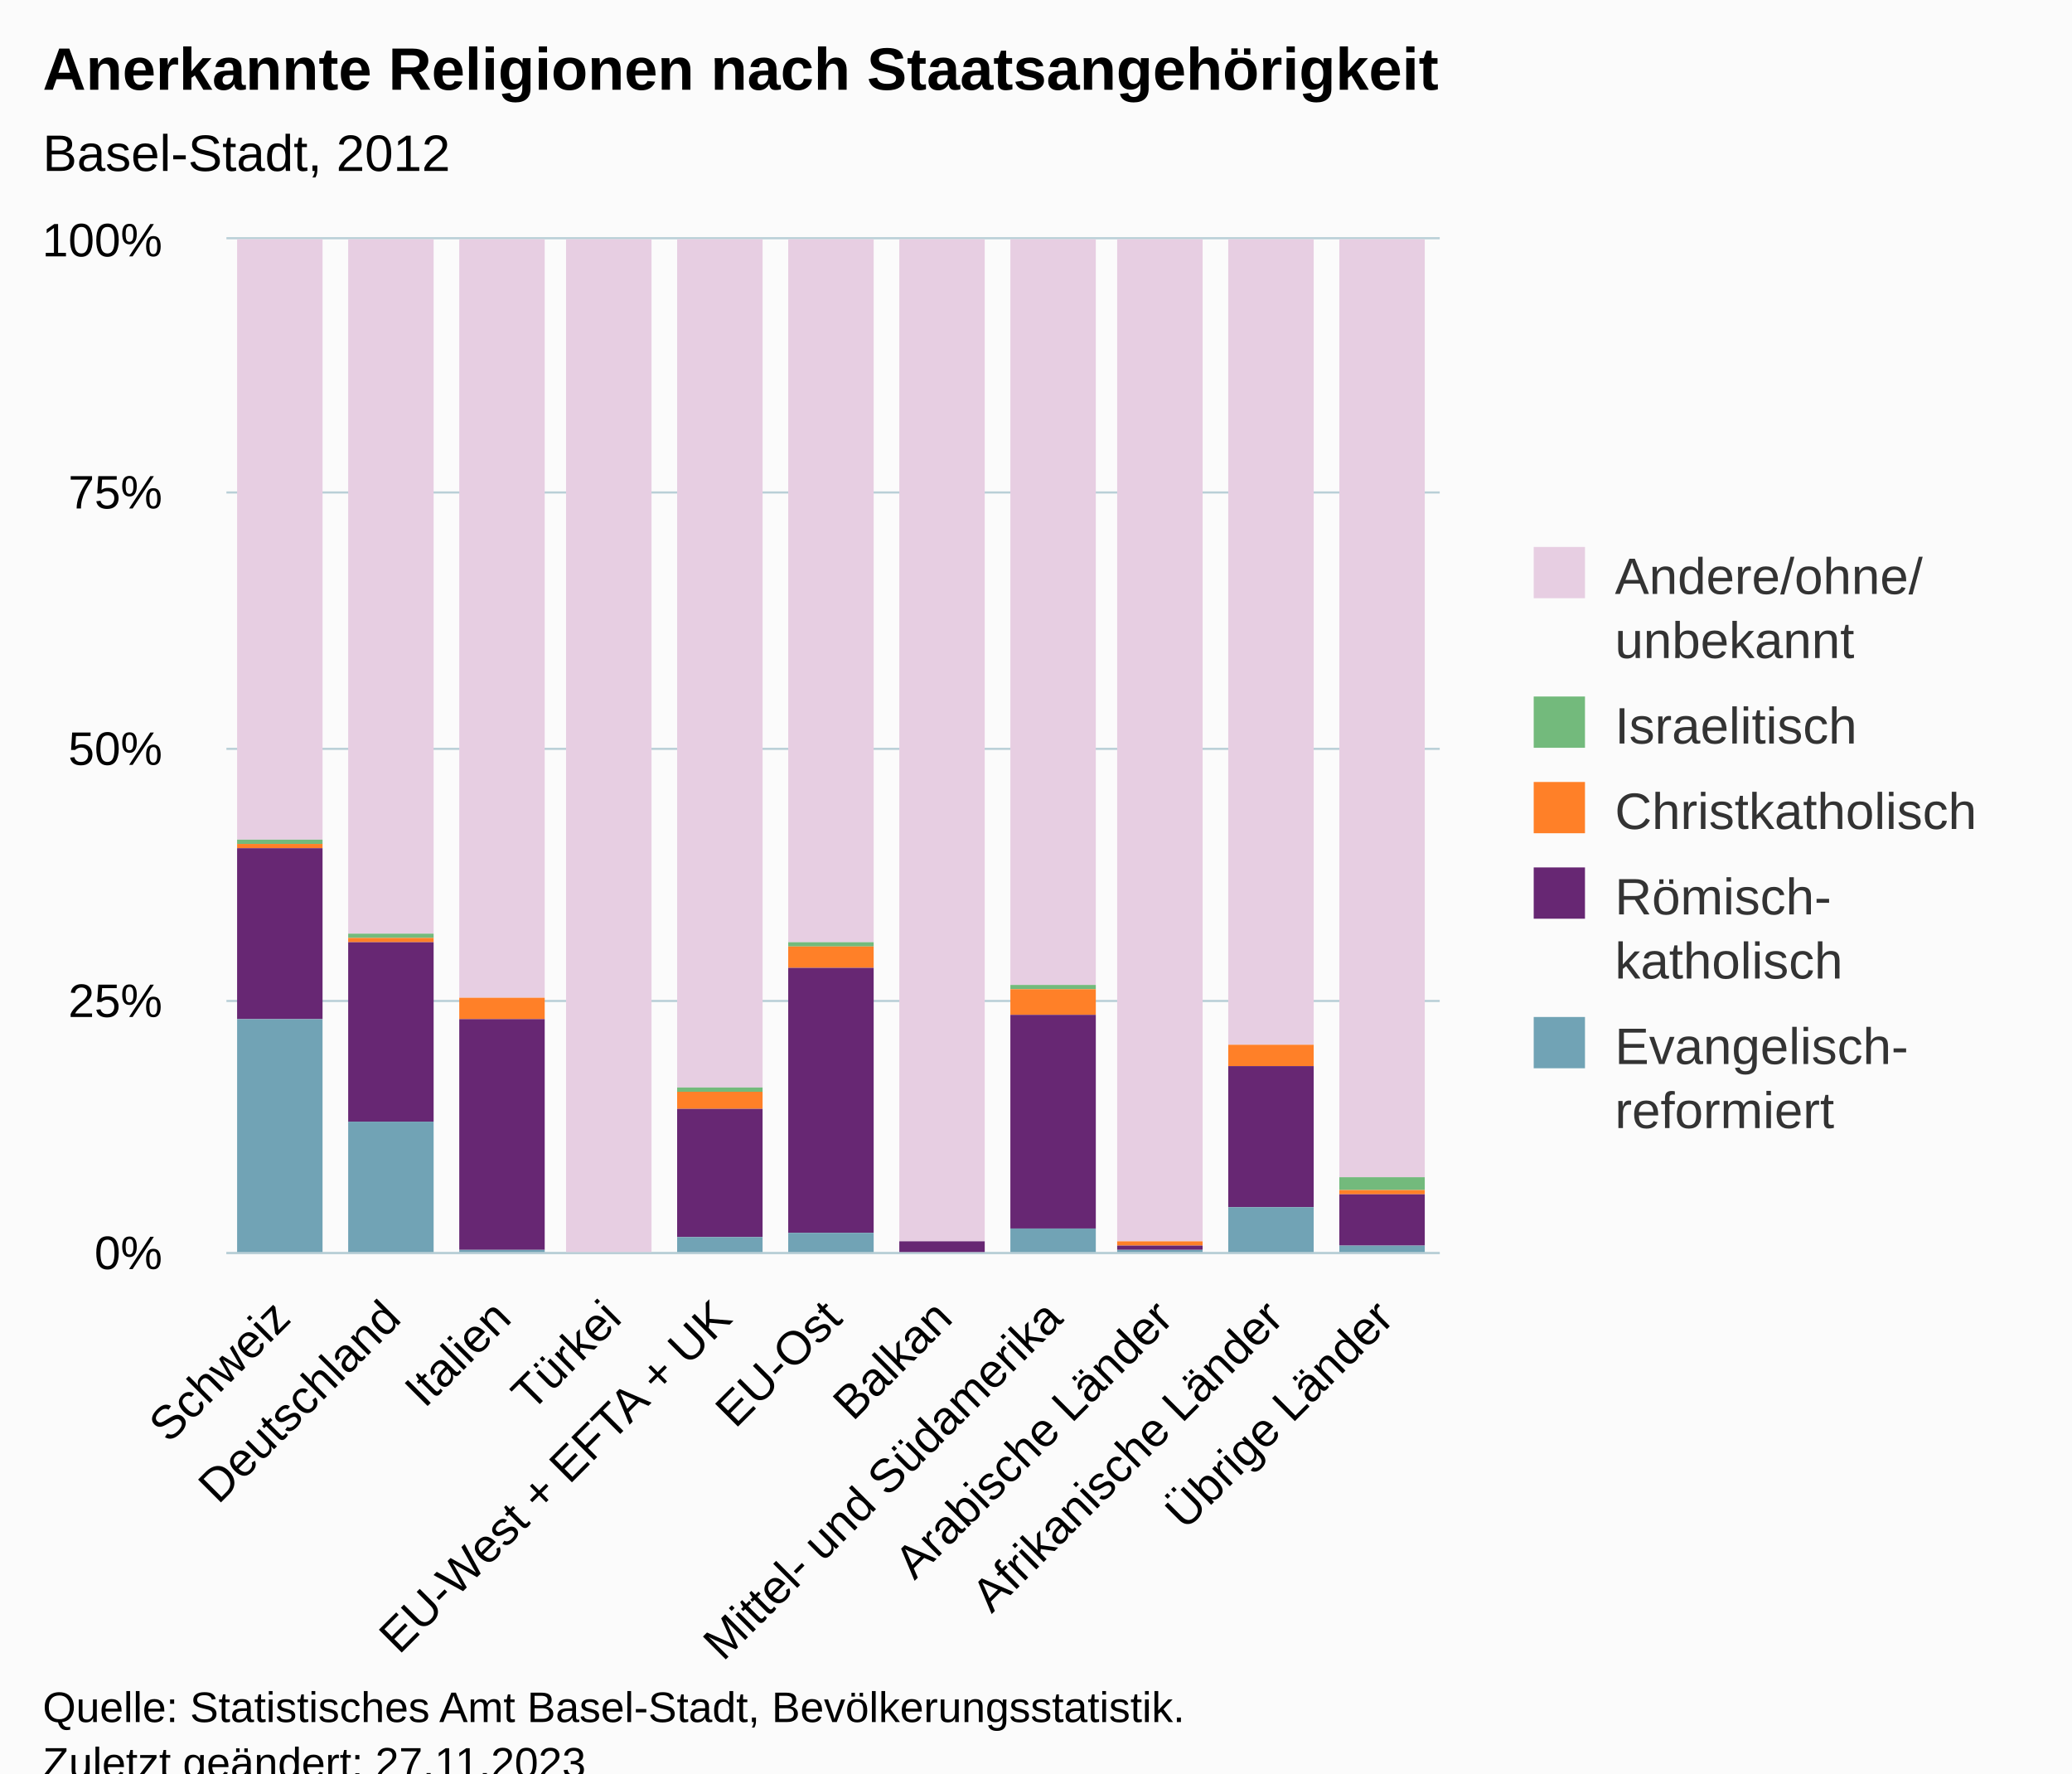
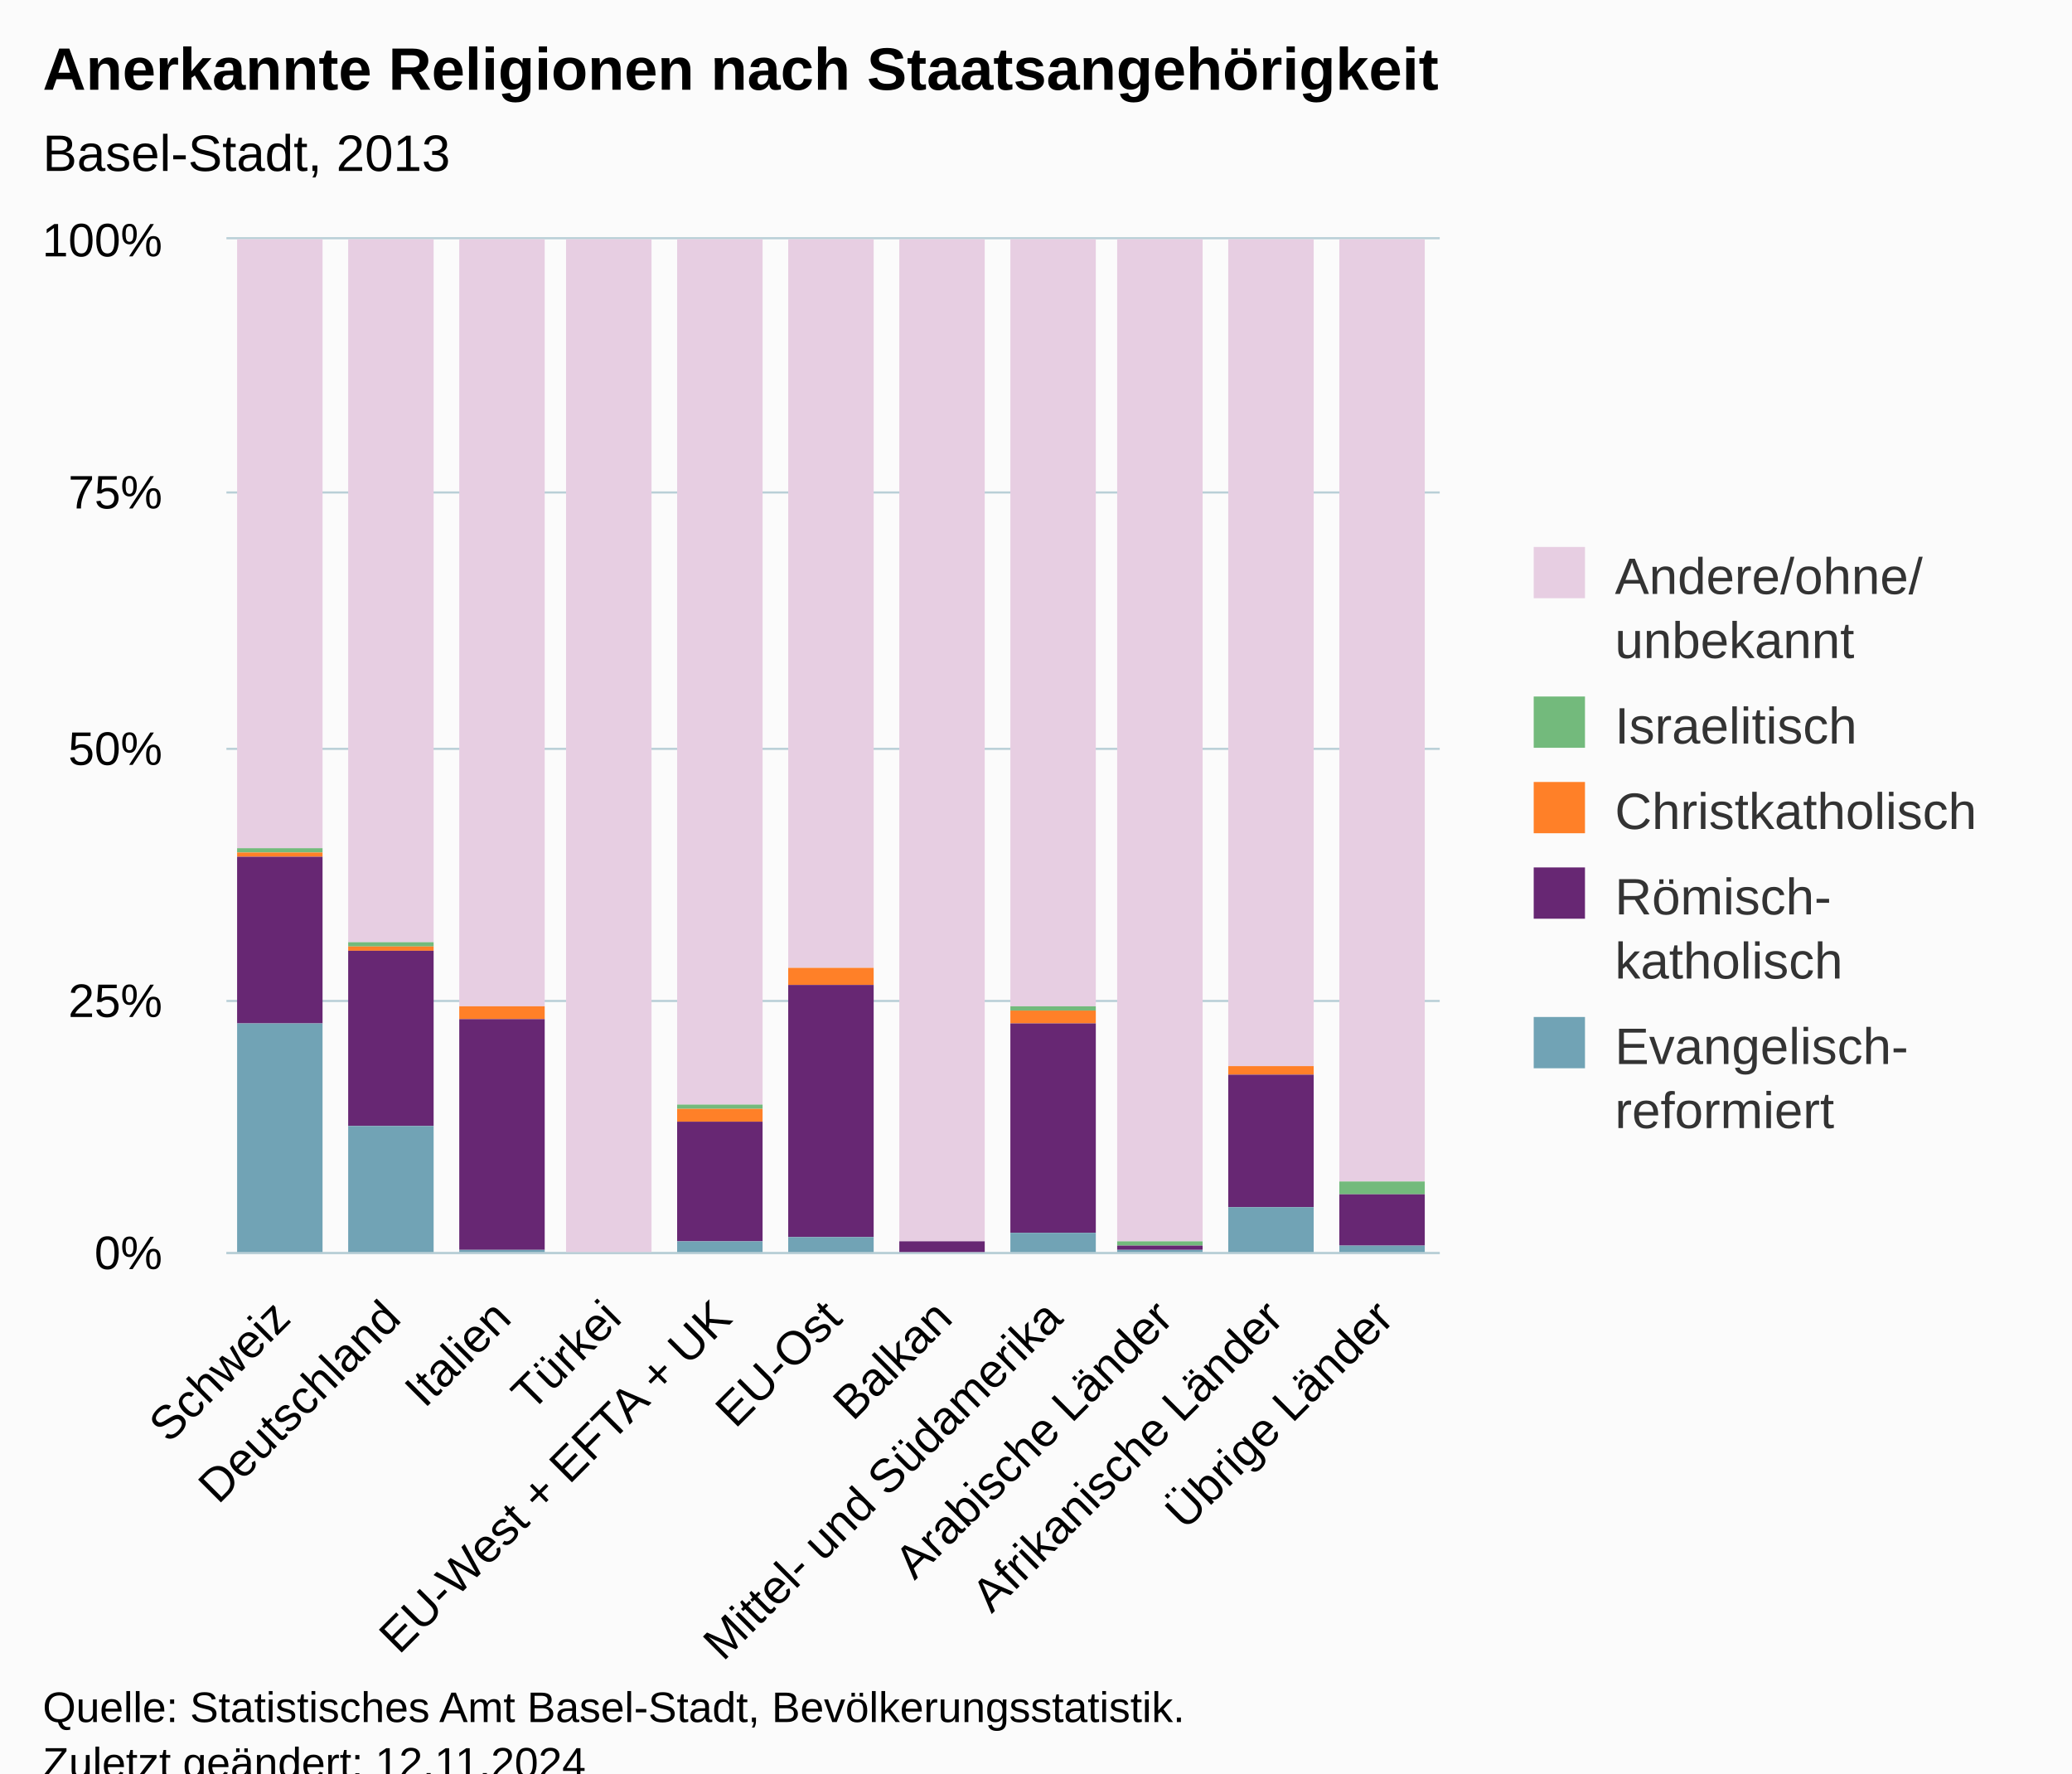
<svg xmlns="http://www.w3.org/2000/svg" version="1.1" class="highcharts-root" style="font-family:Arial;font-size:12px;" viewBox="0 0 485 415">
  <defs>
-     <clipPath id="highcharts-bpeo8ur-62-">
+     <clipPath id="highcharts-elykigv-62-">
      <rect x="0" y="0" width="284" height="237" fill="none" />
    </clipPath>
-     <clipPath id="highcharts-bpeo8ur-74-">
+     <clipPath id="highcharts-elykigv-74-">
      <rect x="0" y="0" width="284" height="237" fill="none" />
    </clipPath>
-     <clipPath id="highcharts-bpeo8ur-119-">
+     <clipPath id="highcharts-elykigv-119-">
      <rect x="53" y="56" width="284" height="237" fill="none" />
    </clipPath>
  </defs>
  <rect fill="#fbfbfb" class="highcharts-background" x="0" y="0" width="485" height="428" rx="0" ry="0" />
  <rect fill="none" class="highcharts-plot-background" x="53" y="56" width="284" height="237" />
  <g class="highcharts-pane-group" data-z-index="0" />
  <g class="highcharts-grid highcharts-xaxis-grid" data-z-index="1">
    <path fill="none" data-z-index="1" class="highcharts-grid-line" d="M 78.5 56 L 78.5 293" opacity="1" />
    <path fill="none" data-z-index="1" class="highcharts-grid-line" d="M 104.5 56 L 104.5 293" opacity="1" />
    <path fill="none" data-z-index="1" class="highcharts-grid-line" d="M 129.5 56 L 129.5 293" opacity="1" />
    <path fill="none" data-z-index="1" class="highcharts-grid-line" d="M 155.5 56 L 155.5 293" opacity="1" />
    <path fill="none" data-z-index="1" class="highcharts-grid-line" d="M 181.5 56 L 181.5 293" opacity="1" />
    <path fill="none" data-z-index="1" class="highcharts-grid-line" d="M 207.5 56 L 207.5 293" opacity="1" />
    <path fill="none" data-z-index="1" class="highcharts-grid-line" d="M 233.5 56 L 233.5 293" opacity="1" />
    <path fill="none" data-z-index="1" class="highcharts-grid-line" d="M 259.5 56 L 259.5 293" opacity="1" />
    <path fill="none" data-z-index="1" class="highcharts-grid-line" d="M 284.5 56 L 284.5 293" opacity="1" />
    <path fill="none" data-z-index="1" class="highcharts-grid-line" d="M 310.5 56 L 310.5 293" opacity="1" />
    <path fill="none" data-z-index="1" class="highcharts-grid-line" d="M 336.5 56 L 336.5 293" opacity="1" />
    <path fill="none" data-z-index="1" class="highcharts-grid-line" d="M 52.5 56 L 52.5 293" opacity="1" />
  </g>
  <g class="highcharts-grid highcharts-yaxis-grid" data-z-index="1">
    <path fill="none" stroke="#B9CFD7" stroke-width="0.5" data-z-index="1" class="highcharts-grid-line" d="M 53 293.25 L 337 293.25" opacity="1" />
    <path fill="none" stroke="#B9CFD7" stroke-width="0.5" data-z-index="1" class="highcharts-grid-line" d="M 53 234.25 L 337 234.25" opacity="1" />
    <path fill="none" stroke="#B9CFD7" stroke-width="0.5" data-z-index="1" class="highcharts-grid-line" d="M 53 175.25 L 337 175.25" opacity="1" />
    <path fill="none" stroke="#B9CFD7" stroke-width="0.5" data-z-index="1" class="highcharts-grid-line" d="M 53 115.25 L 337 115.25" opacity="1" />
    <path fill="none" stroke="#B9CFD7" stroke-width="0.5" data-z-index="1" class="highcharts-grid-line" d="M 53 55.75 L 337 55.75" opacity="1" />
  </g>
  <rect fill="none" class="highcharts-plot-border" data-z-index="1" x="53" y="56" width="284" height="237" />
  <g class="highcharts-axis highcharts-xaxis" data-z-index="2">
    <path fill="none" class="highcharts-axis-line" stroke="#B9CFD7" stroke-width="0.5" data-z-index="7" d="M 53 293.25 L 337 293.25" />
  </g>
  <g class="highcharts-axis highcharts-yaxis" data-z-index="2">
    <path fill="none" class="highcharts-axis-line" data-z-index="7" d="M 53 56 L 53 293" />
  </g>
  <g class="highcharts-series-group" data-z-index="3">
-     <g class="highcharts-series highcharts-series-0 highcharts-column-series" data-z-index="0.1" opacity="1" transform="translate(53,56) scale(1 1)" clip-path="url(#highcharts-bpeo8ur-74-)">
-       <rect x="2.5" y="-0.5" width="20" height="141" fill="#E7CEE2" stroke="#ffffff" stroke-width="1e-7" opacity="1" class="highcharts-point" />
-       <rect x="28.5" y="-0.5" width="20" height="163" fill="#E7CEE2" stroke="#ffffff" stroke-width="1e-7" opacity="1" class="highcharts-point" />
-       <rect x="54.5" y="-0.5" width="20" height="178" fill="#E7CEE2" stroke="#ffffff" stroke-width="1e-7" opacity="1" class="highcharts-point" />
+     <g class="highcharts-series highcharts-series-0 highcharts-column-series" data-z-index="0.1" opacity="1" transform="translate(53,56) scale(1 1)" clip-path="url(#highcharts-elykigv-74-)">
+       <rect x="2.5" y="-0.5" width="20" height="143" fill="#E7CEE2" stroke="#ffffff" stroke-width="1e-7" opacity="1" class="highcharts-point" />
+       <rect x="28.5" y="-0.5" width="20" height="165" fill="#E7CEE2" stroke="#ffffff" stroke-width="1e-7" opacity="1" class="highcharts-point" />
+       <rect x="54.5" y="-0.5" width="20" height="180" fill="#E7CEE2" stroke="#ffffff" stroke-width="1e-7" opacity="1" class="highcharts-point" />
      <rect x="79.5" y="-0.5" width="20" height="238" fill="#E7CEE2" stroke="#ffffff" stroke-width="1e-7" opacity="1" class="highcharts-point" />
-       <rect x="105.5" y="-0.5" width="20" height="199" fill="#E7CEE2" stroke="#ffffff" stroke-width="1e-7" opacity="1" class="highcharts-point" />
-       <rect x="131.5" y="-0.5" width="20" height="165" fill="#E7CEE2" stroke="#ffffff" stroke-width="1e-7" opacity="1" class="highcharts-point" />
+       <rect x="105.5" y="-0.5" width="20" height="203" fill="#E7CEE2" stroke="#ffffff" stroke-width="1e-7" opacity="1" class="highcharts-point" />
+       <rect x="131.5" y="-0.5" width="20" height="171" fill="#E7CEE2" stroke="#ffffff" stroke-width="1e-7" opacity="1" class="highcharts-point" />
      <rect x="157.5" y="-0.5" width="20" height="235" fill="#E7CEE2" stroke="#ffffff" stroke-width="1e-7" opacity="1" class="highcharts-point" />
-       <rect x="183.5" y="-0.5" width="20" height="175" fill="#E7CEE2" stroke="#ffffff" stroke-width="1e-7" opacity="1" class="highcharts-point" />
+       <rect x="183.5" y="-0.5" width="20" height="180" fill="#E7CEE2" stroke="#ffffff" stroke-width="1e-7" opacity="1" class="highcharts-point" />
      <rect x="208.5" y="-0.5" width="20" height="235" fill="#E7CEE2" stroke="#ffffff" stroke-width="1e-7" opacity="1" class="highcharts-point" />
-       <rect x="234.5" y="-0.5" width="20" height="189" fill="#E7CEE2" stroke="#ffffff" stroke-width="1e-7" opacity="1" class="highcharts-point" />
-       <rect x="260.5" y="-0.5" width="20" height="220" fill="#E7CEE2" stroke="#ffffff" stroke-width="1e-7" opacity="1" class="highcharts-point" />
+       <rect x="234.5" y="-0.5" width="20" height="194" fill="#E7CEE2" stroke="#ffffff" stroke-width="1e-7" opacity="1" class="highcharts-point" />
+       <rect x="260.5" y="-0.5" width="20" height="221" fill="#E7CEE2" stroke="#ffffff" stroke-width="1e-7" opacity="1" class="highcharts-point" />
    </g>
    <g class="highcharts-markers highcharts-series-0 highcharts-column-series" data-z-index="0.1" opacity="1" transform="translate(53,56) scale(1 1)" clip-path="none" />
-     <g class="highcharts-series highcharts-series-1 highcharts-column-series" data-z-index="0.1" opacity="1" transform="translate(53,56) scale(1 1)" clip-path="url(#highcharts-bpeo8ur-74-)">
-       <rect x="2.5" y="140.5" width="20" height="1" fill="#73ba7c" stroke="#ffffff" stroke-width="1e-7" opacity="1" class="highcharts-point" />
-       <rect x="28.5" y="162.5" width="20" height="1" fill="#73ba7c" stroke="#ffffff" stroke-width="1e-7" opacity="1" class="highcharts-point" />
-       <rect x="54.5" y="177.5" width="20" height="0" fill="#73ba7c" stroke="#ffffff" stroke-width="1e-7" opacity="1" class="highcharts-point" />
+     <g class="highcharts-series highcharts-series-1 highcharts-column-series" data-z-index="0.1" opacity="1" transform="translate(53,56) scale(1 1)" clip-path="url(#highcharts-elykigv-74-)">
+       <rect x="2.5" y="142.5" width="20" height="1" fill="#73ba7c" stroke="#ffffff" stroke-width="1e-7" opacity="1" class="highcharts-point" />
+       <rect x="28.5" y="164.5" width="20" height="1" fill="#73ba7c" stroke="#ffffff" stroke-width="1e-7" opacity="1" class="highcharts-point" />
+       <rect x="54.5" y="179.5" width="20" height="0" fill="#73ba7c" stroke="#ffffff" stroke-width="1e-7" opacity="1" class="highcharts-point" />
      <rect x="79.5" y="237.5" width="20" height="0" fill="#73ba7c" stroke="#ffffff" stroke-width="1e-7" opacity="1" class="highcharts-point" />
-       <rect x="105.5" y="198.5" width="20" height="1" fill="#73ba7c" stroke="#ffffff" stroke-width="1e-7" opacity="1" class="highcharts-point" />
-       <rect x="131.5" y="164.5" width="20" height="1" fill="#73ba7c" stroke="#ffffff" stroke-width="1e-7" opacity="1" class="highcharts-point" />
+       <rect x="105.5" y="202.5" width="20" height="1" fill="#73ba7c" stroke="#ffffff" stroke-width="1e-7" opacity="1" class="highcharts-point" />
+       <rect x="131.5" y="170.5" width="20" height="0" fill="#73ba7c" stroke="#ffffff" stroke-width="1e-7" opacity="1" class="highcharts-point" />
      <rect x="157.5" y="234.5" width="20" height="0" fill="#73ba7c" stroke="#ffffff" stroke-width="1e-7" opacity="1" class="highcharts-point" />
-       <rect x="183.5" y="174.5" width="20" height="1" fill="#73ba7c" stroke="#ffffff" stroke-width="1e-7" opacity="1" class="highcharts-point" />
-       <rect x="208.5" y="234.5" width="20" height="0" fill="#73ba7c" stroke="#ffffff" stroke-width="1e-7" opacity="1" class="highcharts-point" />
-       <rect x="234.5" y="188.5" width="20" height="0" fill="#73ba7c" stroke="#ffffff" stroke-width="1e-7" opacity="1" class="highcharts-point" />
-       <rect x="260.5" y="219.5" width="20" height="3" fill="#73ba7c" stroke="#ffffff" stroke-width="1e-7" opacity="1" class="highcharts-point" />
+       <rect x="183.5" y="179.5" width="20" height="1" fill="#73ba7c" stroke="#ffffff" stroke-width="1e-7" opacity="1" class="highcharts-point" />
+       <rect x="208.5" y="234.5" width="20" height="1" fill="#73ba7c" stroke="#ffffff" stroke-width="1e-7" opacity="1" class="highcharts-point" />
+       <rect x="234.5" y="193.5" width="20" height="0" fill="#73ba7c" stroke="#ffffff" stroke-width="1e-7" opacity="1" class="highcharts-point" />
+       <rect x="260.5" y="220.5" width="20" height="3" fill="#73ba7c" stroke="#ffffff" stroke-width="1e-7" opacity="1" class="highcharts-point" />
    </g>
    <g class="highcharts-markers highcharts-series-1 highcharts-column-series" data-z-index="0.1" opacity="1" transform="translate(53,56) scale(1 1)" clip-path="none" />
-     <g class="highcharts-series highcharts-series-2 highcharts-column-series" data-z-index="0.1" opacity="1" transform="translate(53,56) scale(1 1)" clip-path="url(#highcharts-bpeo8ur-74-)">
-       <rect x="2.5" y="141.5" width="20" height="1" fill="#ff8028" stroke="#ffffff" stroke-width="1e-7" opacity="1" class="highcharts-point" />
-       <rect x="28.5" y="163.5" width="20" height="1" fill="#ff8028" stroke="#ffffff" stroke-width="1e-7" opacity="1" class="highcharts-point" />
-       <rect x="54.5" y="177.5" width="20" height="5" fill="#ff8028" stroke="#ffffff" stroke-width="1e-7" opacity="1" class="highcharts-point" />
+     <g class="highcharts-series highcharts-series-2 highcharts-column-series" data-z-index="0.1" opacity="1" transform="translate(53,56) scale(1 1)" clip-path="url(#highcharts-elykigv-74-)">
+       <rect x="2.5" y="143.5" width="20" height="1" fill="#ff8028" stroke="#ffffff" stroke-width="1e-7" opacity="1" class="highcharts-point" />
+       <rect x="28.5" y="165.5" width="20" height="1" fill="#ff8028" stroke="#ffffff" stroke-width="1e-7" opacity="1" class="highcharts-point" />
+       <rect x="54.5" y="179.5" width="20" height="3" fill="#ff8028" stroke="#ffffff" stroke-width="1e-7" opacity="1" class="highcharts-point" />
      <rect x="79.5" y="237.5" width="20" height="0" fill="#ff8028" stroke="#ffffff" stroke-width="1e-7" opacity="1" class="highcharts-point" />
-       <rect x="105.5" y="199.5" width="20" height="4" fill="#ff8028" stroke="#ffffff" stroke-width="1e-7" opacity="1" class="highcharts-point" />
-       <rect x="131.5" y="165.5" width="20" height="5" fill="#ff8028" stroke="#ffffff" stroke-width="1e-7" opacity="1" class="highcharts-point" />
+       <rect x="105.5" y="203.5" width="20" height="3" fill="#ff8028" stroke="#ffffff" stroke-width="1e-7" opacity="1" class="highcharts-point" />
+       <rect x="131.5" y="170.5" width="20" height="4" fill="#ff8028" stroke="#ffffff" stroke-width="1e-7" opacity="1" class="highcharts-point" />
      <rect x="157.5" y="234.5" width="20" height="0" fill="#ff8028" stroke="#ffffff" stroke-width="1e-7" opacity="1" class="highcharts-point" />
-       <rect x="183.5" y="175.5" width="20" height="6" fill="#ff8028" stroke="#ffffff" stroke-width="1e-7" opacity="1" class="highcharts-point" />
-       <rect x="208.5" y="234.5" width="20" height="1" fill="#ff8028" stroke="#ffffff" stroke-width="1e-7" opacity="1" class="highcharts-point" />
-       <rect x="234.5" y="188.5" width="20" height="5" fill="#ff8028" stroke="#ffffff" stroke-width="1e-7" opacity="1" class="highcharts-point" />
-       <rect x="260.5" y="222.5" width="20" height="1" fill="#ff8028" stroke="#ffffff" stroke-width="1e-7" opacity="1" class="highcharts-point" />
+       <rect x="183.5" y="180.5" width="20" height="3" fill="#ff8028" stroke="#ffffff" stroke-width="1e-7" opacity="1" class="highcharts-point" />
+       <rect x="208.5" y="235.5" width="20" height="0" fill="#ff8028" stroke="#ffffff" stroke-width="1e-7" opacity="1" class="highcharts-point" />
+       <rect x="234.5" y="193.5" width="20" height="2" fill="#ff8028" stroke="#ffffff" stroke-width="1e-7" opacity="1" class="highcharts-point" />
+       <rect x="260.5" y="223.5" width="20" height="0" fill="#ff8028" stroke="#ffffff" stroke-width="1e-7" opacity="1" class="highcharts-point" />
    </g>
    <g class="highcharts-markers highcharts-series-2 highcharts-column-series" data-z-index="0.1" opacity="1" transform="translate(53,56) scale(1 1)" clip-path="none" />
-     <g class="highcharts-series highcharts-series-3 highcharts-column-series" data-z-index="0.1" opacity="1" transform="translate(53,56) scale(1 1)" clip-path="url(#highcharts-bpeo8ur-74-)">
-       <rect x="2.5" y="142.5" width="20" height="40" fill="#672773" stroke="#ffffff" stroke-width="1e-7" opacity="1" class="highcharts-point" />
-       <rect x="28.5" y="164.5" width="20" height="42" fill="#672773" stroke="#ffffff" stroke-width="1e-7" opacity="1" class="highcharts-point" />
+     <g class="highcharts-series highcharts-series-3 highcharts-column-series" data-z-index="0.1" opacity="1" transform="translate(53,56) scale(1 1)" clip-path="url(#highcharts-elykigv-74-)">
+       <rect x="2.5" y="144.5" width="20" height="39" fill="#672773" stroke="#ffffff" stroke-width="1e-7" opacity="1" class="highcharts-point" />
+       <rect x="28.5" y="166.5" width="20" height="41" fill="#672773" stroke="#ffffff" stroke-width="1e-7" opacity="1" class="highcharts-point" />
      <rect x="54.5" y="182.5" width="20" height="54" fill="#672773" stroke="#ffffff" stroke-width="1e-7" opacity="1" class="highcharts-point" />
      <rect x="79.5" y="237.5" width="20" height="0" fill="#672773" stroke="#ffffff" stroke-width="1e-7" opacity="1" class="highcharts-point" />
-       <rect x="105.5" y="203.5" width="20" height="30" fill="#672773" stroke="#ffffff" stroke-width="1e-7" opacity="1" class="highcharts-point" />
-       <rect x="131.5" y="170.5" width="20" height="62" fill="#672773" stroke="#ffffff" stroke-width="1e-7" opacity="1" class="highcharts-point" />
+       <rect x="105.5" y="206.5" width="20" height="28" fill="#672773" stroke="#ffffff" stroke-width="1e-7" opacity="1" class="highcharts-point" />
+       <rect x="131.5" y="174.5" width="20" height="59" fill="#672773" stroke="#ffffff" stroke-width="1e-7" opacity="1" class="highcharts-point" />
      <rect x="157.5" y="234.5" width="20" height="3" fill="#672773" stroke="#ffffff" stroke-width="1e-7" opacity="1" class="highcharts-point" />
-       <rect x="183.5" y="181.5" width="20" height="50" fill="#672773" stroke="#ffffff" stroke-width="1e-7" opacity="1" class="highcharts-point" />
+       <rect x="183.5" y="183.5" width="20" height="49" fill="#672773" stroke="#ffffff" stroke-width="1e-7" opacity="1" class="highcharts-point" />
      <rect x="208.5" y="235.5" width="20" height="1" fill="#672773" stroke="#ffffff" stroke-width="1e-7" opacity="1" class="highcharts-point" />
-       <rect x="234.5" y="193.5" width="20" height="33" fill="#672773" stroke="#ffffff" stroke-width="1e-7" opacity="1" class="highcharts-point" />
+       <rect x="234.5" y="195.5" width="20" height="31" fill="#672773" stroke="#ffffff" stroke-width="1e-7" opacity="1" class="highcharts-point" />
      <rect x="260.5" y="223.5" width="20" height="12" fill="#672773" stroke="#ffffff" stroke-width="1e-7" opacity="1" class="highcharts-point" />
    </g>
    <g class="highcharts-markers highcharts-series-3 highcharts-column-series" data-z-index="0.1" opacity="1" transform="translate(53,56) scale(1 1)" clip-path="none" />
-     <g class="highcharts-series highcharts-series-4 highcharts-column-series" data-z-index="0.1" opacity="1" transform="translate(53,56) scale(1 1)" clip-path="url(#highcharts-bpeo8ur-74-)">
-       <rect x="2.5" y="182.5" width="20" height="55" fill="#71a3b5" stroke="#ffffff" stroke-width="1e-7" opacity="1" class="highcharts-point" />
-       <rect x="28.5" y="206.5" width="20" height="31" fill="#71a3b5" stroke="#ffffff" stroke-width="1e-7" opacity="1" class="highcharts-point" />
+     <g class="highcharts-series highcharts-series-4 highcharts-column-series" data-z-index="0.1" opacity="1" transform="translate(53,56) scale(1 1)" clip-path="url(#highcharts-elykigv-74-)">
+       <rect x="2.5" y="183.5" width="20" height="54" fill="#71a3b5" stroke="#ffffff" stroke-width="1e-7" opacity="1" class="highcharts-point" />
+       <rect x="28.5" y="207.5" width="20" height="30" fill="#71a3b5" stroke="#ffffff" stroke-width="1e-7" opacity="1" class="highcharts-point" />
      <rect x="54.5" y="236.5" width="20" height="1" fill="#71a3b5" stroke="#ffffff" stroke-width="1e-7" opacity="1" class="highcharts-point" />
      <rect x="79.5" y="237.5" width="20" height="0" fill="#71a3b5" stroke="#ffffff" stroke-width="1e-7" opacity="1" class="highcharts-point" />
-       <rect x="105.5" y="233.5" width="20" height="4" fill="#71a3b5" stroke="#ffffff" stroke-width="1e-7" opacity="1" class="highcharts-point" />
-       <rect x="131.5" y="232.5" width="20" height="5" fill="#71a3b5" stroke="#ffffff" stroke-width="1e-7" opacity="1" class="highcharts-point" />
+       <rect x="105.5" y="234.5" width="20" height="3" fill="#71a3b5" stroke="#ffffff" stroke-width="1e-7" opacity="1" class="highcharts-point" />
+       <rect x="131.5" y="233.5" width="20" height="4" fill="#71a3b5" stroke="#ffffff" stroke-width="1e-7" opacity="1" class="highcharts-point" />
      <rect x="157.5" y="237.5" width="20" height="0" fill="#71a3b5" stroke="#ffffff" stroke-width="1e-7" opacity="1" class="highcharts-point" />
-       <rect x="183.5" y="231.5" width="20" height="6" fill="#71a3b5" stroke="#ffffff" stroke-width="1e-7" opacity="1" class="highcharts-point" />
+       <rect x="183.5" y="232.5" width="20" height="5" fill="#71a3b5" stroke="#ffffff" stroke-width="1e-7" opacity="1" class="highcharts-point" />
      <rect x="208.5" y="236.5" width="20" height="1" fill="#71a3b5" stroke="#ffffff" stroke-width="1e-7" opacity="1" class="highcharts-point" />
      <rect x="234.5" y="226.5" width="20" height="11" fill="#71a3b5" stroke="#ffffff" stroke-width="1e-7" opacity="1" class="highcharts-point" />
      <rect x="260.5" y="235.5" width="20" height="2" fill="#71a3b5" stroke="#ffffff" stroke-width="1e-7" opacity="1" class="highcharts-point" />
    </g>
    <g class="highcharts-markers highcharts-series-4 highcharts-column-series" data-z-index="0.1" opacity="1" transform="translate(53,56) scale(1 1)" clip-path="none" />
  </g>
  <text x="10" text-anchor="start" class="highcharts-title" data-z-index="4" style="color:#000000;font-size:14px;font-weight:bold;fill:#000000;" y="21">
    <tspan>Anerkannte Religionen nach Staatsangehörigkeit</tspan>
  </text>
  <text x="10" text-anchor="start" class="highcharts-subtitle" data-z-index="4" style="color:#000000;font-size:12px;font-weight:normal;fill:#000000;" y="40">
-     <tspan>Basel-Stadt, 2012</tspan>
+     <tspan>Basel-Stadt, 2013</tspan>
  </text>
  <text x="10" text-anchor="start" class="highcharts-caption" data-z-index="4" style="color:#666666;fill:#666666;" y="400" />
  <g class="highcharts-legend" data-z-index="7" transform="translate(349,121)">
    <rect fill="none" class="highcharts-legend-box" rx="0" ry="0" x="0" y="0" width="126" height="156" visibility="visible" />
    <g data-z-index="1">
      <g>
        <g class="highcharts-legend-item highcharts-column-series highcharts-color-undefined highcharts-series-0" data-z-index="1" transform="translate(8,3)">
          <text x="21" style="color:#333333;cursor:pointer;font-size:12px;font-weight:normal;fill:#333333;" text-anchor="start" data-z-index="2" y="15">
            <tspan>Andere/ohne/</tspan>
            <tspan x="21" dy="15">unbekannt</tspan>
          </text>
          <rect x="2" y="4" width="12" height="12" fill="#E7CEE2" class="highcharts-point" data-z-index="3" />
        </g>
        <g class="highcharts-legend-item highcharts-column-series highcharts-color-undefined highcharts-series-1" data-z-index="1" transform="translate(8,38)">
          <text x="21" y="15" style="color:#333333;cursor:pointer;font-size:12px;font-weight:normal;fill:#333333;" text-anchor="start" data-z-index="2">
            <tspan>Israelitisch</tspan>
          </text>
          <rect x="2" y="4" width="12" height="12" fill="#73ba7c" class="highcharts-point" data-z-index="3" />
        </g>
        <g class="highcharts-legend-item highcharts-column-series highcharts-color-undefined highcharts-series-2" data-z-index="1" transform="translate(8,58)">
          <text x="21" y="15" style="color:#333333;cursor:pointer;font-size:12px;font-weight:normal;fill:#333333;" text-anchor="start" data-z-index="2">
            <tspan>Christkatholisch</tspan>
          </text>
          <rect x="2" y="4" width="12" height="12" fill="#ff8028" class="highcharts-point" data-z-index="3" />
        </g>
        <g class="highcharts-legend-item highcharts-column-series highcharts-color-undefined highcharts-series-3" data-z-index="1" transform="translate(8,78)">
          <text x="21" y="15" style="color:#333333;cursor:pointer;font-size:12px;font-weight:normal;fill:#333333;" text-anchor="start" data-z-index="2">
            <tspan>Römisch-</tspan>
            <tspan x="21" dy="15">katholisch</tspan>
          </text>
          <rect x="2" y="4" width="12" height="12" fill="#672773" class="highcharts-point" data-z-index="3" />
        </g>
        <g class="highcharts-legend-item highcharts-column-series highcharts-color-undefined highcharts-series-4" data-z-index="1" transform="translate(8,113)">
          <text x="21" y="15" style="color:#333333;cursor:pointer;font-size:12px;font-weight:normal;fill:#333333;" text-anchor="start" data-z-index="2">
            <tspan>Evangelisch-</tspan>
            <tspan x="21" dy="15">reformiert</tspan>
          </text>
          <rect x="2" y="4" width="12" height="12" fill="#71a3b5" class="highcharts-point" data-z-index="3" />
        </g>
      </g>
    </g>
  </g>
  <g class="highcharts-axis-labels highcharts-xaxis-labels" data-z-index="7">
    <text x="68.502" style="color:#000000;cursor:default;font-size:11px;fill:#000000;" text-anchor="end" transform="translate(0,0) rotate(-45 68.50182 309)" y="309" opacity="1">Schweiz</text>
    <text x="94.32" style="color:#000000;cursor:default;font-size:11px;fill:#000000;" text-anchor="end" transform="translate(0,0) rotate(-45 94.32 309)" y="309" opacity="1">Deutschland</text>
    <text x="120.138" style="color:#000000;cursor:default;font-size:11px;fill:#000000;" text-anchor="end" transform="translate(0,0) rotate(-45 120.1382 309)" y="309" opacity="1">Italien</text>
    <text x="145.956" style="color:#000000;cursor:default;font-size:11px;fill:#000000;" text-anchor="end" transform="translate(0,0) rotate(-45 145.9564 309)" y="309" opacity="1">Türkei</text>
    <text x="171.775" style="color:#000000;cursor:default;font-size:11px;fill:#000000;" text-anchor="end" transform="translate(0,0) rotate(-45 171.7745 309)" y="309" opacity="1">
      <tspan>EU-West + EFTA + UK</tspan>
    </text>
    <text x="197.593" style="color:#000000;cursor:default;font-size:11px;fill:#000000;" text-anchor="end" transform="translate(0,0) rotate(-45 197.5927 309)" y="309" opacity="1">EU-Ost</text>
    <text x="223.411" style="color:#000000;cursor:default;font-size:11px;fill:#000000;" text-anchor="end" transform="translate(0,0) rotate(-45 223.4109 309)" y="309" opacity="1">Balkan</text>
    <text x="249.229" style="color:#000000;cursor:default;font-size:11px;fill:#000000;" text-anchor="end" transform="translate(0,0) rotate(-45 249.2291 309)" y="309" opacity="1">
      <tspan>Mittel- und Südamerika</tspan>
    </text>
    <text x="275.047" style="color:#000000;cursor:default;font-size:11px;fill:#000000;" text-anchor="end" transform="translate(0,0) rotate(-45 275.0473 309)" y="309" opacity="1">
      <tspan>Arabische Länder</tspan>
    </text>
    <text x="300.865" style="color:#000000;cursor:default;font-size:11px;fill:#000000;" text-anchor="end" transform="translate(0,0) rotate(-45 300.8655 309)" y="309" opacity="1">
      <tspan>Afrikanische Länder</tspan>
    </text>
    <text x="326.684" style="color:#000000;cursor:default;font-size:11px;fill:#000000;" text-anchor="end" transform="translate(0,0) rotate(-45 326.6836 309)" y="309" opacity="1">
      <tspan>Übrige Länder</tspan>
    </text>
  </g>
  <g class="highcharts-axis-labels highcharts-yaxis-labels" data-z-index="7">
    <text x="38" style="color:#000000;cursor:default;font-size:11px;fill:#000000;" text-anchor="end" transform="translate(0,0)" y="297" opacity="1">0%</text>
    <text x="38" style="color:#000000;cursor:default;font-size:11px;fill:#000000;" text-anchor="end" transform="translate(0,0)" y="238" opacity="1">25%</text>
    <text x="38" style="color:#000000;cursor:default;font-size:11px;fill:#000000;" text-anchor="end" transform="translate(0,0)" y="179" opacity="1">50%</text>
    <text x="38" style="color:#000000;cursor:default;font-size:11px;fill:#000000;" text-anchor="end" transform="translate(0,0)" y="119" opacity="1">75%</text>
    <text x="38" style="color:#000000;cursor:default;font-size:11px;fill:#000000;" text-anchor="end" transform="translate(0,0)" y="60" opacity="1">100%</text>
  </g>
  <text x="10" class="highcharts-credits" text-anchor="start" data-z-index="8" style="cursor:default;color:#000000;font-size:10px;fill:#000000;" y="403">
    <tspan>Quelle: Statistisches Amt Basel-Stadt, Bevölkerungsstatistik.</tspan>
-     <tspan x="10" dy="13">Zuletzt geändert: 27.11.2023</tspan>
+     <tspan x="10" dy="13">Zuletzt geändert: 12.11.2024</tspan>
  </text>
-   <g class="highcharts-control-points" data-z-index="99" clip-path="url(#highcharts-bpeo8ur-119-)" />
+   <g class="highcharts-control-points" data-z-index="99" clip-path="url(#highcharts-elykigv-119-)" />
</svg>
